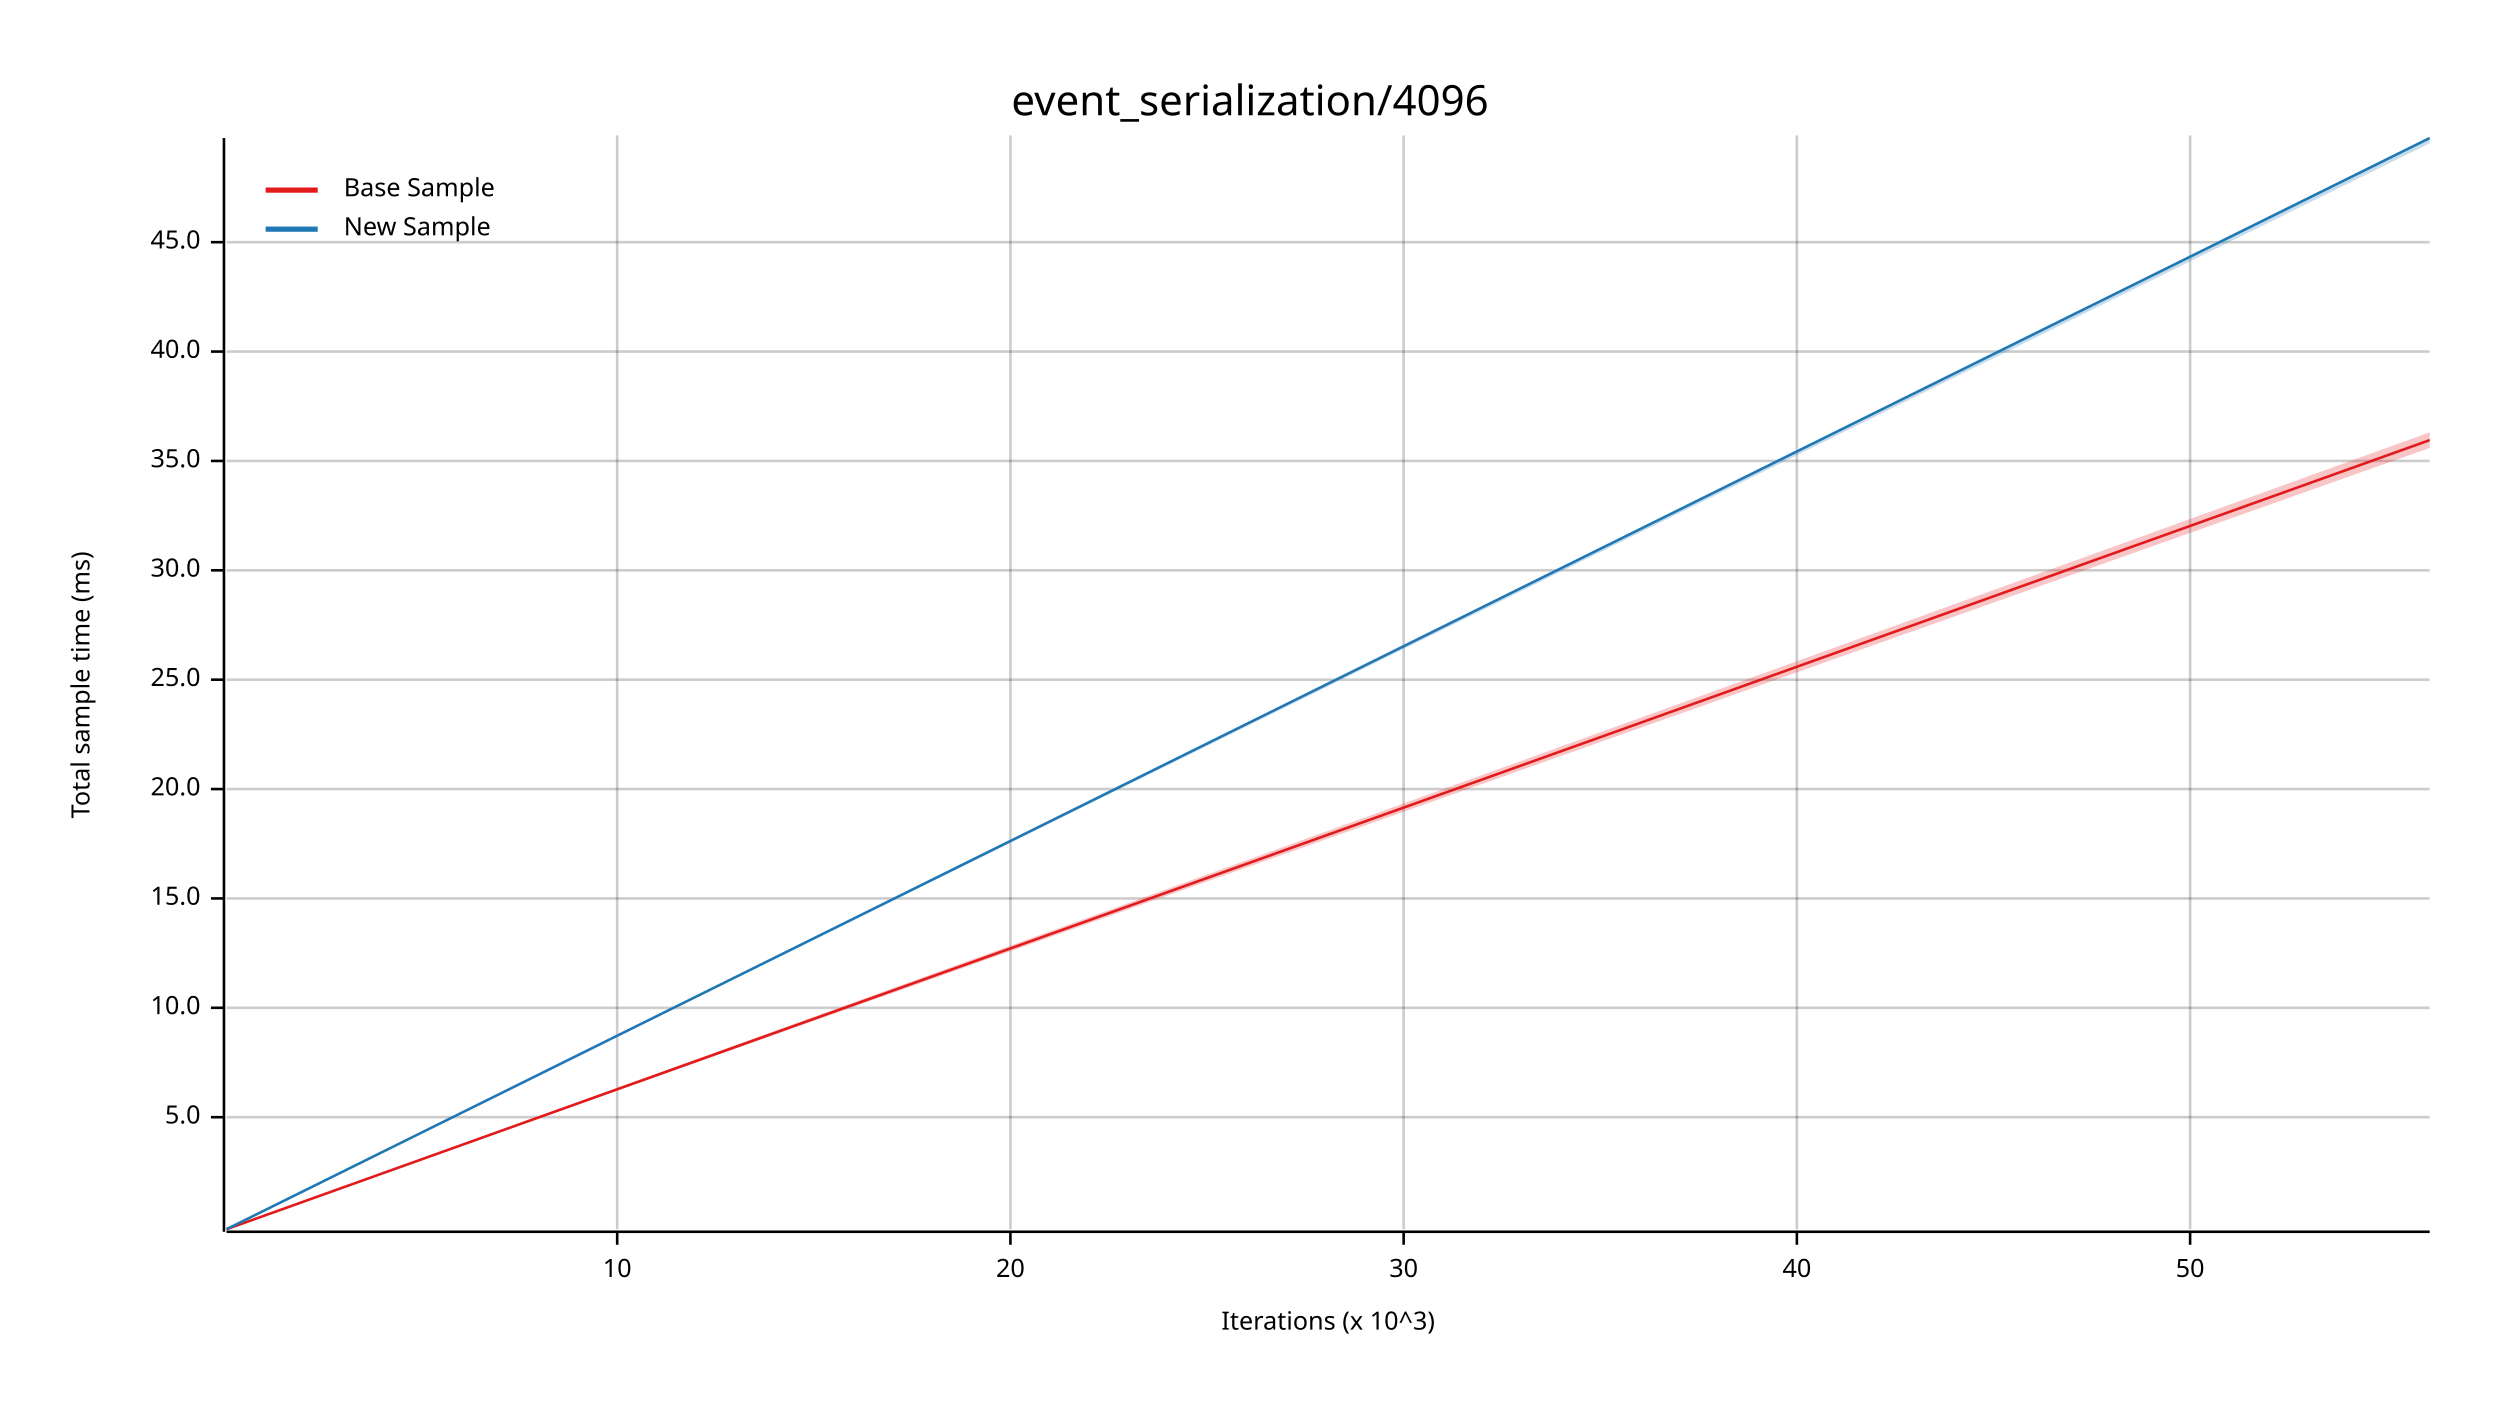
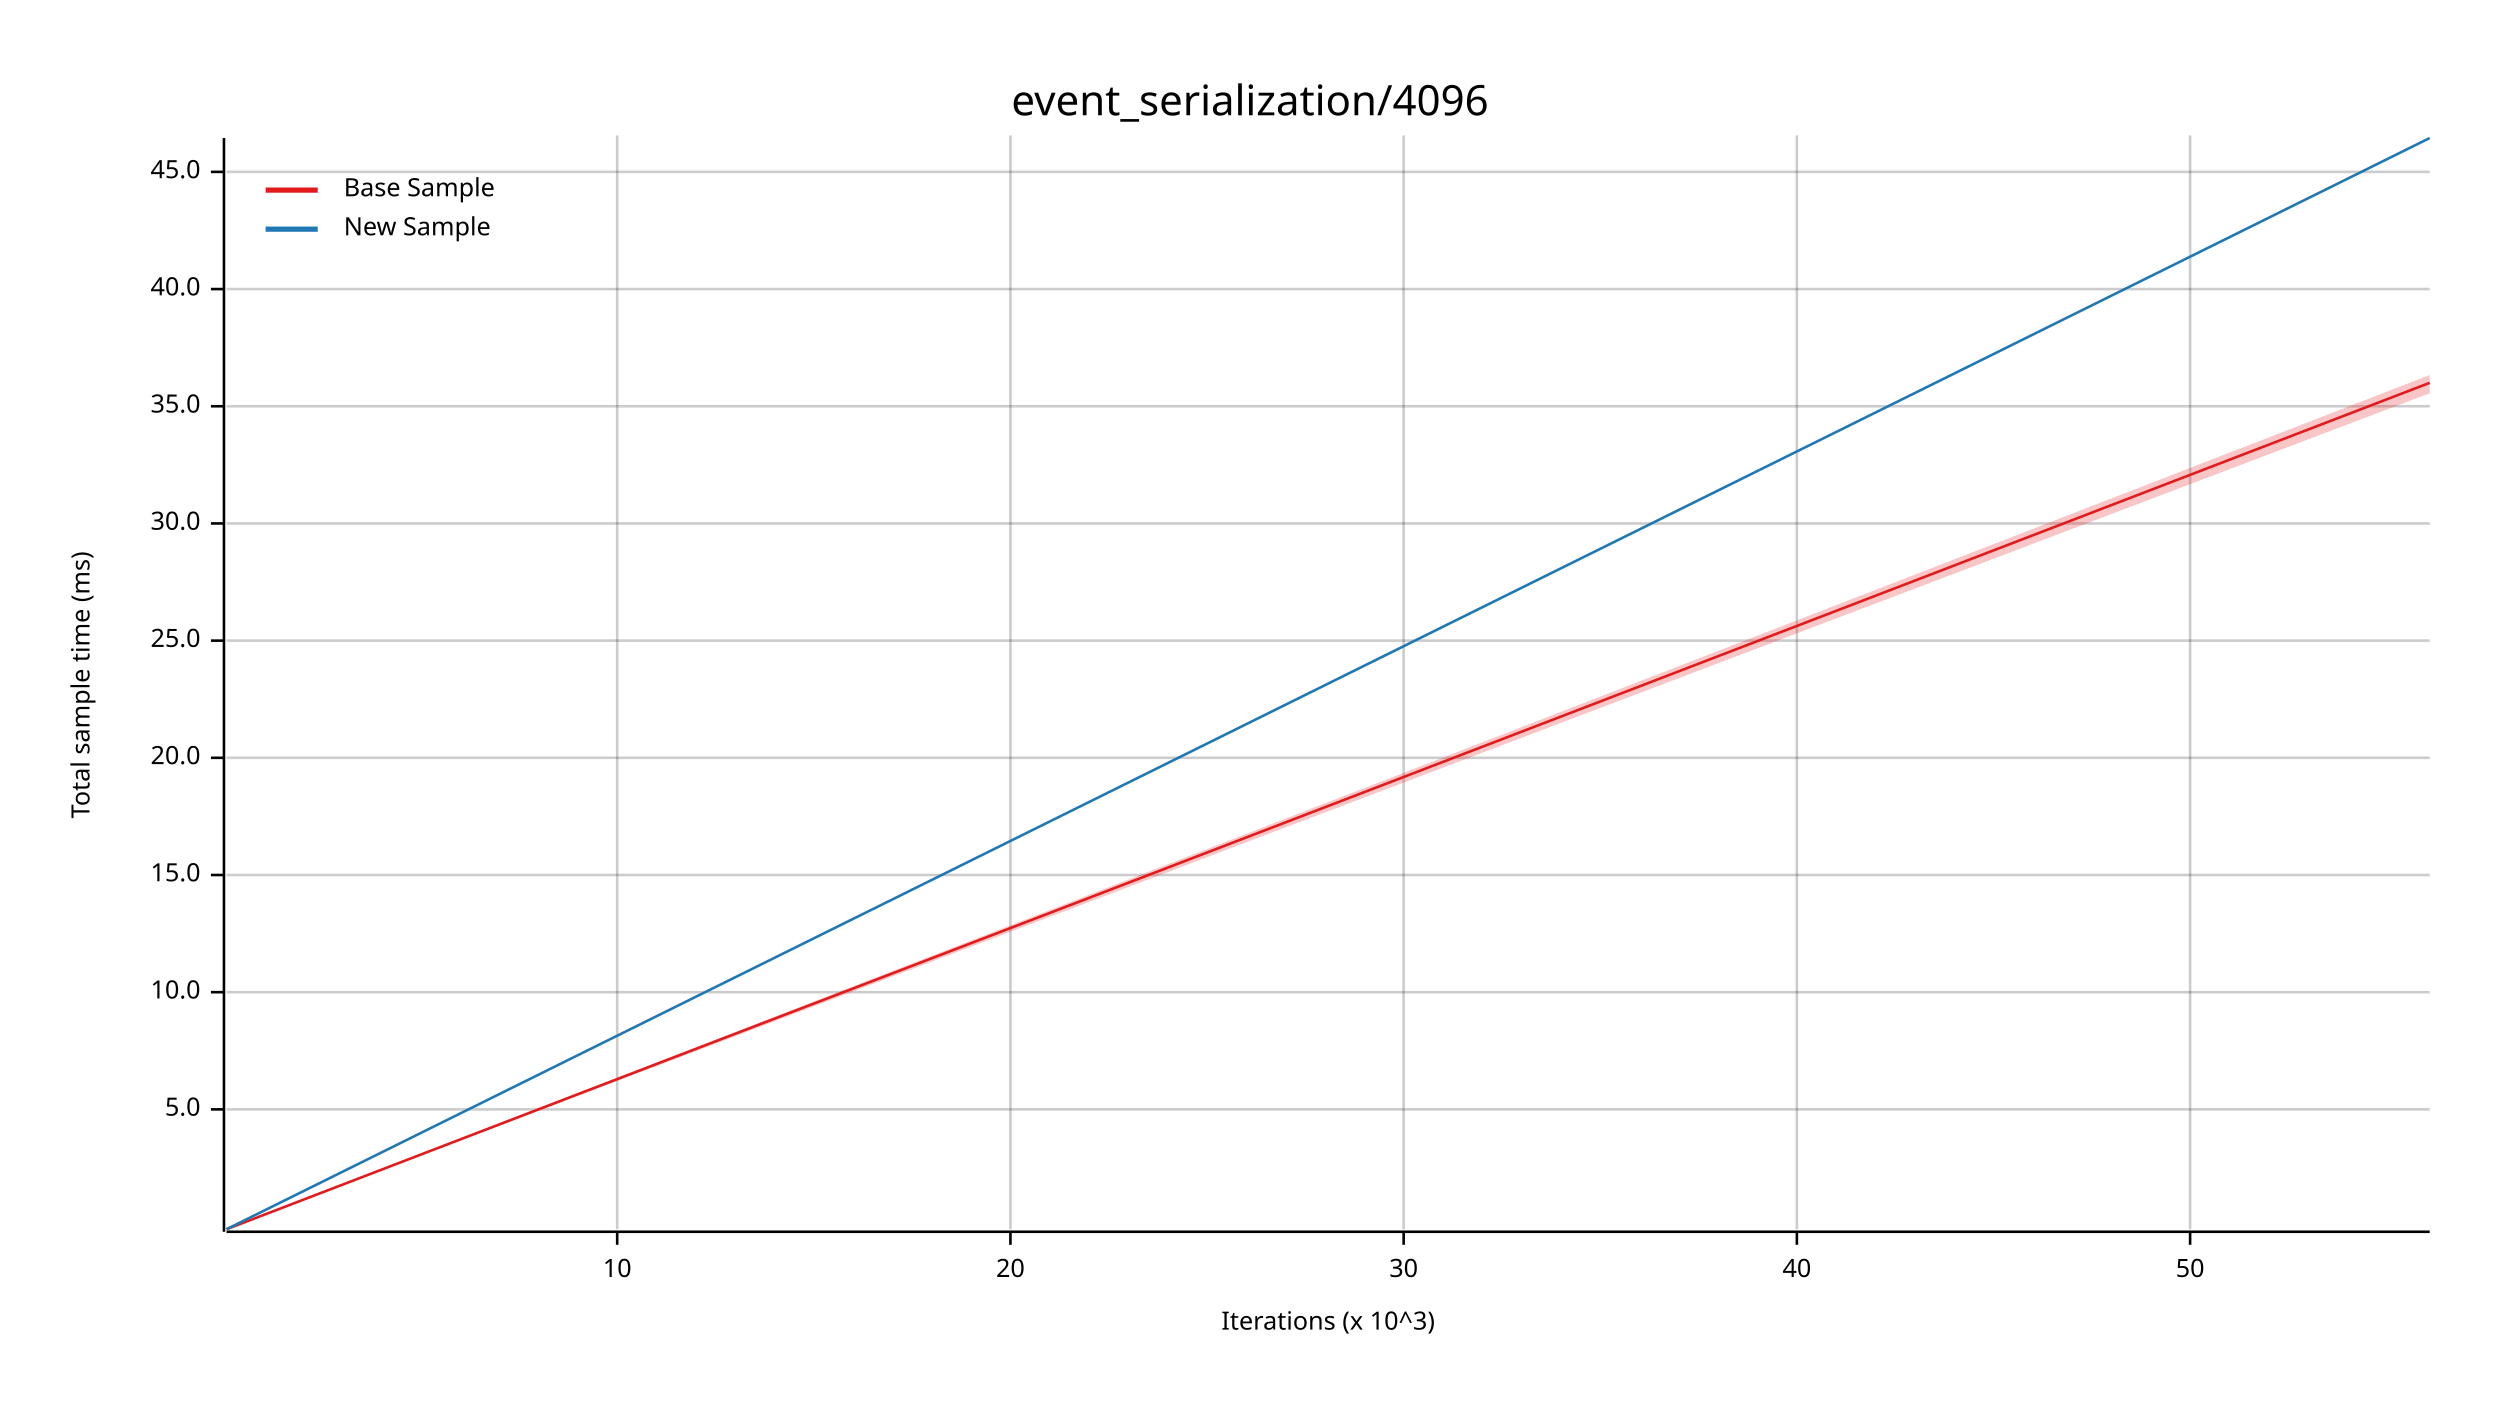
<svg xmlns="http://www.w3.org/2000/svg" width="960" height="540" viewBox="0 0 960 540">
  <text x="480" y="32" dy="0.76em" text-anchor="middle" font-family="sans-serif" font-size="16.129" opacity="1" fill="#000000">
event_serialization/4096
</text>
  <text x="27" y="263" dy="0.76em" text-anchor="middle" font-family="sans-serif" font-size="9.677" opacity="1" fill="#000000" transform="rotate(270, 27, 263)">
Total sample time (ms)
</text>
  <text x="510" y="513" dy="-0.5ex" text-anchor="middle" font-family="sans-serif" font-size="9.677" opacity="1" fill="#000000">
Iterations (x 10^3)
</text>
  <line opacity="0.2" stroke="#000000" stroke-width="1" x1="237" y1="472" x2="237" y2="52" />
  <line opacity="0.2" stroke="#000000" stroke-width="1" x1="388" y1="472" x2="388" y2="52" />
  <line opacity="0.2" stroke="#000000" stroke-width="1" x1="539" y1="472" x2="539" y2="52" />
  <line opacity="0.2" stroke="#000000" stroke-width="1" x1="690" y1="472" x2="690" y2="52" />
  <line opacity="0.2" stroke="#000000" stroke-width="1" x1="841" y1="472" x2="841" y2="52" />
-   <line opacity="0.2" stroke="#000000" stroke-width="1" x1="87" y1="429" x2="933" y2="429" />
-   <line opacity="0.2" stroke="#000000" stroke-width="1" x1="87" y1="387" x2="933" y2="387" />
-   <line opacity="0.2" stroke="#000000" stroke-width="1" x1="87" y1="345" x2="933" y2="345" />
-   <line opacity="0.2" stroke="#000000" stroke-width="1" x1="87" y1="303" x2="933" y2="303" />
-   <line opacity="0.2" stroke="#000000" stroke-width="1" x1="87" y1="261" x2="933" y2="261" />
-   <line opacity="0.2" stroke="#000000" stroke-width="1" x1="87" y1="219" x2="933" y2="219" />
-   <line opacity="0.2" stroke="#000000" stroke-width="1" x1="87" y1="177" x2="933" y2="177" />
-   <line opacity="0.2" stroke="#000000" stroke-width="1" x1="87" y1="135" x2="933" y2="135" />
-   <line opacity="0.2" stroke="#000000" stroke-width="1" x1="87" y1="93" x2="933" y2="93" />
+   <line opacity="0.2" stroke="#000000" stroke-width="1" x1="87" y1="426" x2="933" y2="426" />
+   <line opacity="0.2" stroke="#000000" stroke-width="1" x1="87" y1="381" x2="933" y2="381" />
+   <line opacity="0.2" stroke="#000000" stroke-width="1" x1="87" y1="336" x2="933" y2="336" />
+   <line opacity="0.2" stroke="#000000" stroke-width="1" x1="87" y1="291" x2="933" y2="291" />
+   <line opacity="0.2" stroke="#000000" stroke-width="1" x1="87" y1="246" x2="933" y2="246" />
+   <line opacity="0.2" stroke="#000000" stroke-width="1" x1="87" y1="201" x2="933" y2="201" />
+   <line opacity="0.2" stroke="#000000" stroke-width="1" x1="87" y1="156" x2="933" y2="156" />
+   <line opacity="0.2" stroke="#000000" stroke-width="1" x1="87" y1="111" x2="933" y2="111" />
+   <line opacity="0.2" stroke="#000000" stroke-width="1" x1="87" y1="66" x2="933" y2="66" />
  <polyline fill="none" opacity="1" stroke="#000000" stroke-width="1" points="86,53 86,473 " />
-   <text x="77" y="429" dy="0.5ex" text-anchor="end" font-family="sans-serif" font-size="9.677" opacity="1" fill="#000000">
+   <text x="77" y="426" dy="0.5ex" text-anchor="end" font-family="sans-serif" font-size="9.677" opacity="1" fill="#000000">
5.0
</text>
-   <polyline fill="none" opacity="1" stroke="#000000" stroke-width="1" points="81,429 86,429 " />
-   <text x="77" y="387" dy="0.5ex" text-anchor="end" font-family="sans-serif" font-size="9.677" opacity="1" fill="#000000">
+   <polyline fill="none" opacity="1" stroke="#000000" stroke-width="1" points="81,426 86,426 " />
+   <text x="77" y="381" dy="0.5ex" text-anchor="end" font-family="sans-serif" font-size="9.677" opacity="1" fill="#000000">
10.0
</text>
-   <polyline fill="none" opacity="1" stroke="#000000" stroke-width="1" points="81,387 86,387 " />
-   <text x="77" y="345" dy="0.5ex" text-anchor="end" font-family="sans-serif" font-size="9.677" opacity="1" fill="#000000">
+   <polyline fill="none" opacity="1" stroke="#000000" stroke-width="1" points="81,381 86,381 " />
+   <text x="77" y="336" dy="0.5ex" text-anchor="end" font-family="sans-serif" font-size="9.677" opacity="1" fill="#000000">
15.0
</text>
-   <polyline fill="none" opacity="1" stroke="#000000" stroke-width="1" points="81,345 86,345 " />
-   <text x="77" y="303" dy="0.5ex" text-anchor="end" font-family="sans-serif" font-size="9.677" opacity="1" fill="#000000">
+   <polyline fill="none" opacity="1" stroke="#000000" stroke-width="1" points="81,336 86,336 " />
+   <text x="77" y="291" dy="0.5ex" text-anchor="end" font-family="sans-serif" font-size="9.677" opacity="1" fill="#000000">
20.0
</text>
-   <polyline fill="none" opacity="1" stroke="#000000" stroke-width="1" points="81,303 86,303 " />
-   <text x="77" y="261" dy="0.5ex" text-anchor="end" font-family="sans-serif" font-size="9.677" opacity="1" fill="#000000">
+   <polyline fill="none" opacity="1" stroke="#000000" stroke-width="1" points="81,291 86,291 " />
+   <text x="77" y="246" dy="0.5ex" text-anchor="end" font-family="sans-serif" font-size="9.677" opacity="1" fill="#000000">
25.0
</text>
-   <polyline fill="none" opacity="1" stroke="#000000" stroke-width="1" points="81,261 86,261 " />
-   <text x="77" y="219" dy="0.5ex" text-anchor="end" font-family="sans-serif" font-size="9.677" opacity="1" fill="#000000">
+   <polyline fill="none" opacity="1" stroke="#000000" stroke-width="1" points="81,246 86,246 " />
+   <text x="77" y="201" dy="0.5ex" text-anchor="end" font-family="sans-serif" font-size="9.677" opacity="1" fill="#000000">
30.0
</text>
-   <polyline fill="none" opacity="1" stroke="#000000" stroke-width="1" points="81,219 86,219 " />
-   <text x="77" y="177" dy="0.5ex" text-anchor="end" font-family="sans-serif" font-size="9.677" opacity="1" fill="#000000">
+   <polyline fill="none" opacity="1" stroke="#000000" stroke-width="1" points="81,201 86,201 " />
+   <text x="77" y="156" dy="0.5ex" text-anchor="end" font-family="sans-serif" font-size="9.677" opacity="1" fill="#000000">
35.0
</text>
-   <polyline fill="none" opacity="1" stroke="#000000" stroke-width="1" points="81,177 86,177 " />
-   <text x="77" y="135" dy="0.5ex" text-anchor="end" font-family="sans-serif" font-size="9.677" opacity="1" fill="#000000">
+   <polyline fill="none" opacity="1" stroke="#000000" stroke-width="1" points="81,156 86,156 " />
+   <text x="77" y="111" dy="0.5ex" text-anchor="end" font-family="sans-serif" font-size="9.677" opacity="1" fill="#000000">
40.0
</text>
-   <polyline fill="none" opacity="1" stroke="#000000" stroke-width="1" points="81,135 86,135 " />
-   <text x="77" y="93" dy="0.5ex" text-anchor="end" font-family="sans-serif" font-size="9.677" opacity="1" fill="#000000">
+   <polyline fill="none" opacity="1" stroke="#000000" stroke-width="1" points="81,111 86,111 " />
+   <text x="77" y="66" dy="0.5ex" text-anchor="end" font-family="sans-serif" font-size="9.677" opacity="1" fill="#000000">
45.0
</text>
-   <polyline fill="none" opacity="1" stroke="#000000" stroke-width="1" points="81,93 86,93 " />
+   <polyline fill="none" opacity="1" stroke="#000000" stroke-width="1" points="81,66 86,66 " />
  <polyline fill="none" opacity="1" stroke="#000000" stroke-width="1" points="87,473 933,473 " />
  <text x="237" y="483" dy="0.76em" text-anchor="middle" font-family="sans-serif" font-size="9.677" opacity="1" fill="#000000">
10
</text>
  <polyline fill="none" opacity="1" stroke="#000000" stroke-width="1" points="237,473 237,478 " />
  <text x="388" y="483" dy="0.76em" text-anchor="middle" font-family="sans-serif" font-size="9.677" opacity="1" fill="#000000">
20
</text>
  <polyline fill="none" opacity="1" stroke="#000000" stroke-width="1" points="388,473 388,478 " />
  <text x="539" y="483" dy="0.76em" text-anchor="middle" font-family="sans-serif" font-size="9.677" opacity="1" fill="#000000">
30
</text>
  <polyline fill="none" opacity="1" stroke="#000000" stroke-width="1" points="539,473 539,478 " />
  <text x="690" y="483" dy="0.76em" text-anchor="middle" font-family="sans-serif" font-size="9.677" opacity="1" fill="#000000">
40
</text>
  <polyline fill="none" opacity="1" stroke="#000000" stroke-width="1" points="690,473 690,478 " />
  <text x="841" y="483" dy="0.76em" text-anchor="middle" font-family="sans-serif" font-size="9.677" opacity="1" fill="#000000">
50
</text>
  <polyline fill="none" opacity="1" stroke="#000000" stroke-width="1" points="841,473 841,478 " />
-   <polyline fill="none" opacity="1" stroke="#E31A1C" stroke-width="1" points="87,472 933,169 " />
-   <polygon opacity="0.25" fill="#E31A1C" points="87,472 933,172 933,166 " />
+   <polyline fill="none" opacity="1" stroke="#E31A1C" stroke-width="1" points="87,472 933,147 " />
+   <polygon opacity="0.25" fill="#E31A1C" points="87,472 933,151 933,144 " />
  <polyline fill="none" opacity="1" stroke="#1F78B4" stroke-width="1" points="87,472 933,53 " />
-   <polygon opacity="0.25" fill="#1F78B4" points="87,472 933,55 933,53 " />
+   <polygon opacity="0.25" fill="#1F78B4" points="87,472 933,53 933,53 " />
  <text x="132" y="68" dy="0.76em" text-anchor="start" font-family="sans-serif" font-size="9.677" opacity="1" fill="#000000">
Base Sample
</text>
  <text x="132" y="83" dy="0.76em" text-anchor="start" font-family="sans-serif" font-size="9.677" opacity="1" fill="#000000">
New Sample
</text>
  <polyline fill="none" opacity="1" stroke="#E31A1C" stroke-width="2" points="102,73 122,73 " />
  <polyline fill="none" opacity="1" stroke="#1F78B4" stroke-width="2" points="102,88 122,88 " />
</svg>
